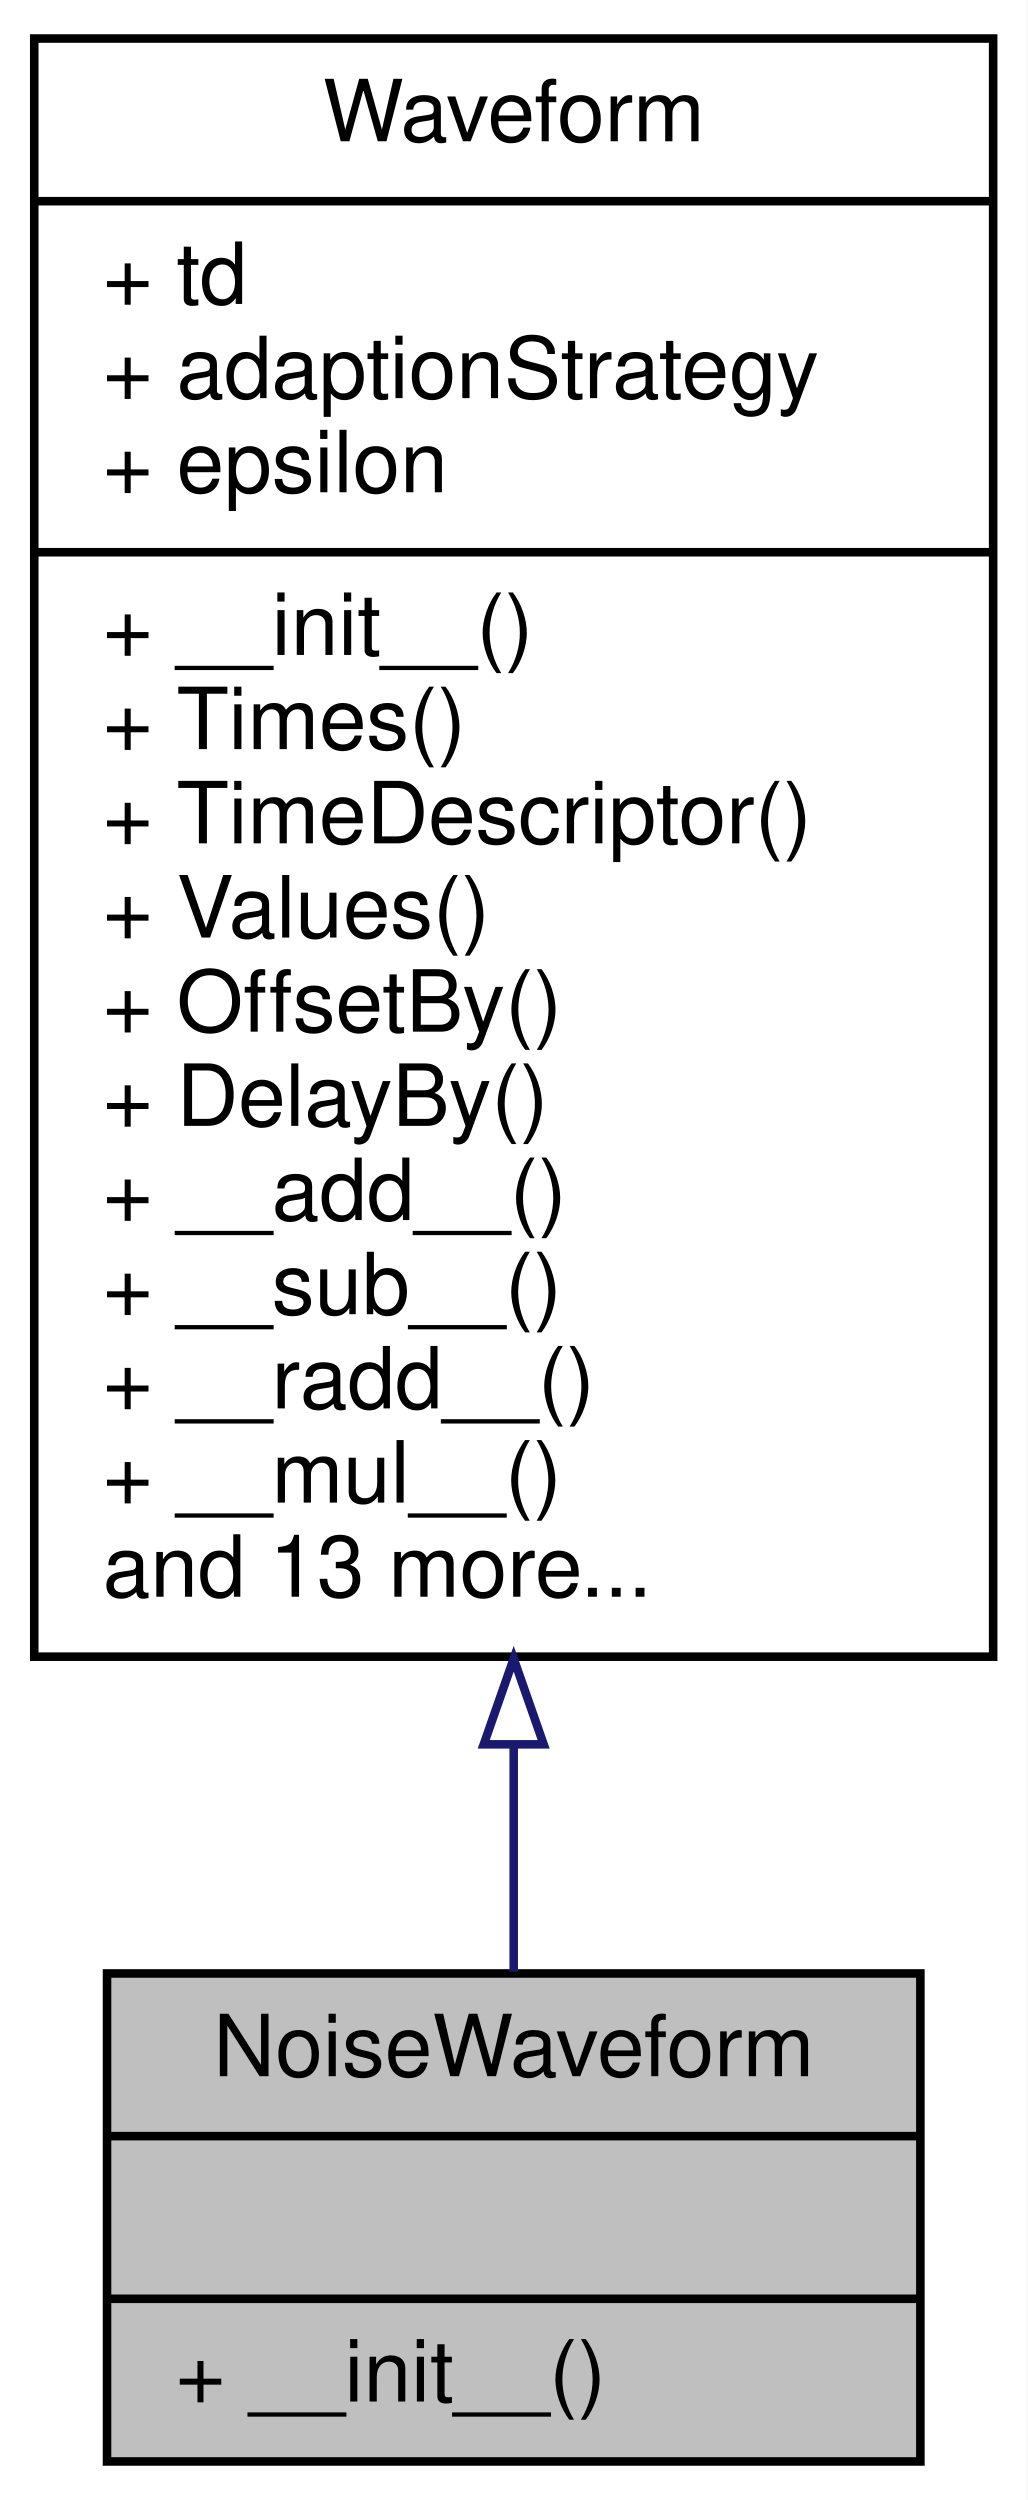
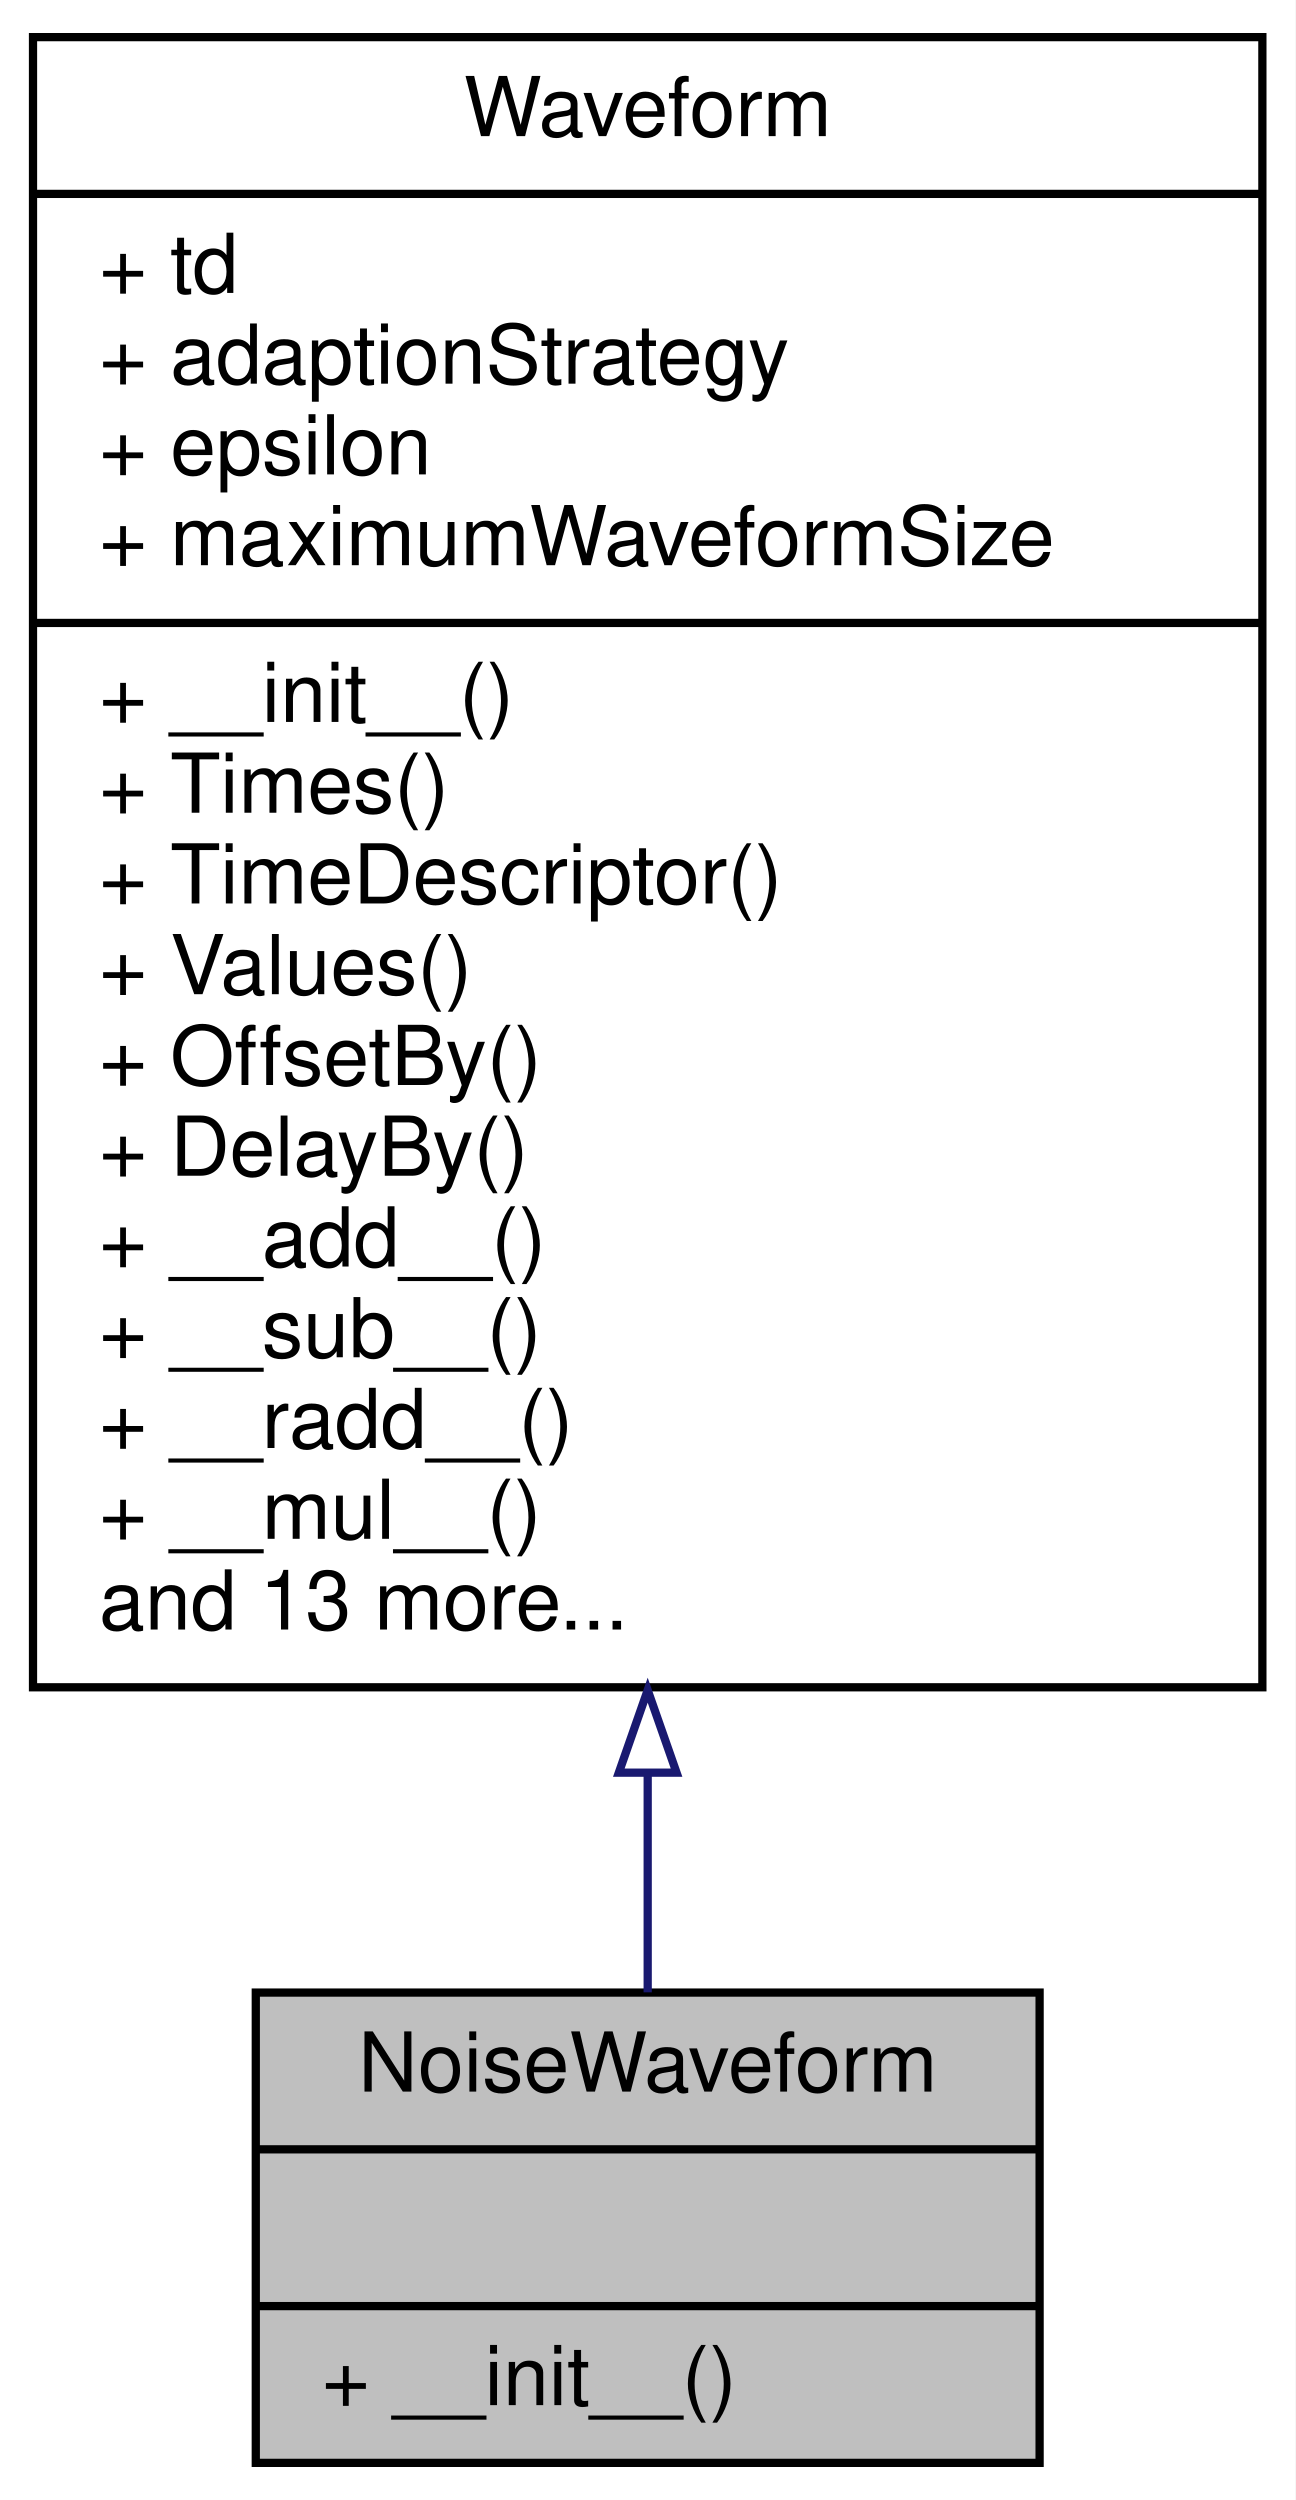
- <svg xmlns="http://www.w3.org/2000/svg" xmlns:xlink="http://www.w3.org/1999/xlink" width="120pt" height="292pt" viewBox="0.00 0.00 120.00 292.00">
-   <g id="graph0" class="graph" transform="scale(1 1) rotate(0) translate(4 288)">
-     <polygon fill="white" stroke="transparent" points="-4,4 -4,-288 116,-288 116,4 -4,4" />
+ <svg xmlns="http://www.w3.org/2000/svg" xmlns:xlink="http://www.w3.org/1999/xlink" width="157pt" height="303pt" viewBox="0.00 0.00 157.00 303.00">
+   <g id="graph0" class="graph" transform="scale(1 1) rotate(0) translate(4 299)">
+     <polygon fill="white" stroke="transparent" points="-4,4 -4,-299 153,-299 153,4 -4,4" />
    <g id="node1" class="node">
      <g id="a_node1">
        <a xlink:title="noise waveform">
-           <polygon fill="#bfbfbf" stroke="black" points="8.5,-0.5 8.5,-57.5 103.5,-57.5 103.5,-0.5 8.5,-0.5" />
-           <text text-anchor="middle" x="56" y="-45.5" font-family="Helvetica,sans-Serif" font-size="10.00">NoiseWaveform</text>
-           <polyline fill="none" stroke="black" points="8.5,-38.5 103.5,-38.5 " />
-           <text text-anchor="middle" x="56" y="-26.5" font-family="Helvetica,sans-Serif" font-size="10.00"> </text>
-           <polyline fill="none" stroke="black" points="8.5,-19.5 103.5,-19.5 " />
-           <text text-anchor="start" x="16.5" y="-7.5" font-family="Helvetica,sans-Serif" font-size="10.00">+ __init__()</text>
+           <polygon fill="#bfbfbf" stroke="black" points="27,-0.5 27,-57.5 122,-57.5 122,-0.5 27,-0.5" />
+           <text text-anchor="middle" x="74.5" y="-45.5" font-family="Helvetica,sans-Serif" font-size="10.00">NoiseWaveform</text>
+           <polyline fill="none" stroke="black" points="27,-38.5 122,-38.5 " />
+           <text text-anchor="middle" x="74.5" y="-26.5" font-family="Helvetica,sans-Serif" font-size="10.00"> </text>
+           <polyline fill="none" stroke="black" points="27,-19.5 122,-19.5 " />
+           <text text-anchor="start" x="35" y="-7.5" font-family="Helvetica,sans-Serif" font-size="10.00">+ __init__()</text>
        </a>
      </g>
    </g>
    <g id="node2" class="node">
      <g id="a_node2">
        <a xlink:href="classSignalIntegrity_1_1Lib_1_1TimeDomain_1_1Waveform_1_1Waveform_1_1Waveform.xhtml" target="_top" xlink:title="base class for all waveforms">
-           <polygon fill="white" stroke="black" points="0,-94.5 0,-283.5 112,-283.5 112,-94.5 0,-94.5" />
-           <text text-anchor="middle" x="56" y="-271.5" font-family="Helvetica,sans-Serif" font-size="10.00">Waveform</text>
-           <polyline fill="none" stroke="black" points="0,-264.5 112,-264.5 " />
-           <text text-anchor="start" x="8" y="-252.5" font-family="Helvetica,sans-Serif" font-size="10.00">+ td</text>
-           <text text-anchor="start" x="8" y="-241.5" font-family="Helvetica,sans-Serif" font-size="10.00">+ adaptionStrategy</text>
-           <text text-anchor="start" x="8" y="-230.5" font-family="Helvetica,sans-Serif" font-size="10.00">+ epsilon</text>
-           <polyline fill="none" stroke="black" points="0,-223.5 112,-223.5 " />
+           <polygon fill="white" stroke="black" points="0,-94.5 0,-294.5 149,-294.5 149,-94.5 0,-94.5" />
+           <text text-anchor="middle" x="74.5" y="-282.5" font-family="Helvetica,sans-Serif" font-size="10.00">Waveform</text>
+           <polyline fill="none" stroke="black" points="0,-275.5 149,-275.5 " />
+           <text text-anchor="start" x="8" y="-263.5" font-family="Helvetica,sans-Serif" font-size="10.00">+ td</text>
+           <text text-anchor="start" x="8" y="-252.5" font-family="Helvetica,sans-Serif" font-size="10.00">+ adaptionStrategy</text>
+           <text text-anchor="start" x="8" y="-241.5" font-family="Helvetica,sans-Serif" font-size="10.00">+ epsilon</text>
+           <text text-anchor="start" x="8" y="-230.5" font-family="Helvetica,sans-Serif" font-size="10.00">+ maximumWaveformSize</text>
+           <polyline fill="none" stroke="black" points="0,-223.5 149,-223.5 " />
          <text text-anchor="start" x="8" y="-211.5" font-family="Helvetica,sans-Serif" font-size="10.00">+ __init__()</text>
          <text text-anchor="start" x="8" y="-200.5" font-family="Helvetica,sans-Serif" font-size="10.00">+ Times()</text>
          <text text-anchor="start" x="8" y="-189.5" font-family="Helvetica,sans-Serif" font-size="10.00">+ TimeDescriptor()</text>
          <text text-anchor="start" x="8" y="-178.5" font-family="Helvetica,sans-Serif" font-size="10.00">+ Values()</text>
          <text text-anchor="start" x="8" y="-167.5" font-family="Helvetica,sans-Serif" font-size="10.00">+ OffsetBy()</text>
          <text text-anchor="start" x="8" y="-156.5" font-family="Helvetica,sans-Serif" font-size="10.00">+ DelayBy()</text>
          <text text-anchor="start" x="8" y="-145.5" font-family="Helvetica,sans-Serif" font-size="10.00">+ __add__()</text>
          <text text-anchor="start" x="8" y="-134.5" font-family="Helvetica,sans-Serif" font-size="10.00">+ __sub__()</text>
          <text text-anchor="start" x="8" y="-123.5" font-family="Helvetica,sans-Serif" font-size="10.00">+ __radd__()</text>
          <text text-anchor="start" x="8" y="-112.5" font-family="Helvetica,sans-Serif" font-size="10.00">+ __mul__()</text>
          <text text-anchor="start" x="8" y="-101.5" font-family="Helvetica,sans-Serif" font-size="10.00">and 13 more...</text>
        </a>
      </g>
    </g>
    <g id="edge1" class="edge">
-       <path fill="none" stroke="midnightblue" d="M56,-84.13C56,-74.56 56,-65.54 56,-57.7" />
-       <polygon fill="none" stroke="midnightblue" points="52.5,-84.26 56,-94.26 59.5,-84.26 52.5,-84.26" />
+       <path fill="none" stroke="midnightblue" d="M74.5,-83.96C74.5,-74.37 74.5,-65.35 74.5,-57.53" />
+       <polygon fill="none" stroke="midnightblue" points="71,-84.15 74.5,-94.15 78,-84.15 71,-84.15" />
    </g>
  </g>
</svg>
